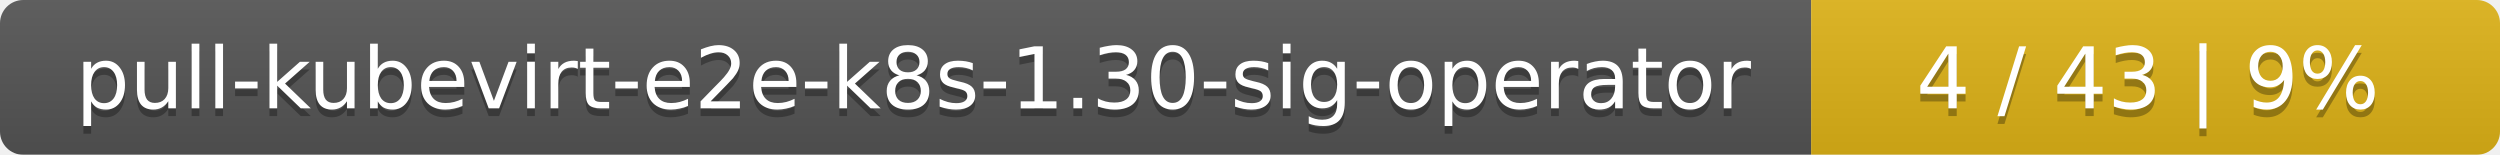
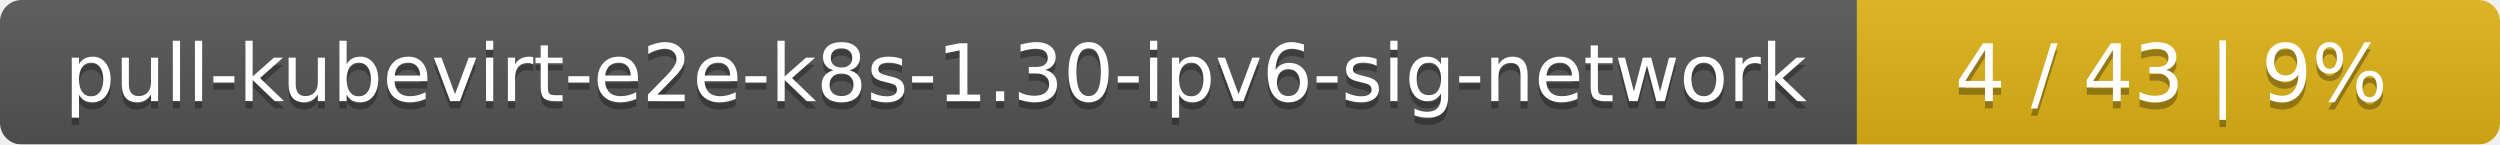
- <svg xmlns="http://www.w3.org/2000/svg" width="323" height="20">
+ <svg xmlns="http://www.w3.org/2000/svg" width="346" height="20">
  <linearGradient id="smooth" x2="0" y2="100%">
    <stop offset="0" stop-color="#bbb" stop-opacity=".1" />
    <stop offset="1" stop-opacity=".1" />
  </linearGradient>
  <mask id="round">
-     <rect width="323" height="20" rx="3" fill="#fff" />
+     <rect width="346" height="20" rx="3" fill="#fff" />
  </mask>
  <g mask="url(#round)">
-     <rect width="234" height="20" fill="#555" />
-     <rect x="234" width="89" height="20" fill="#dfb317" />
-     <rect width="323" height="20" fill="url(#smooth)" />
+     <rect width="257" height="20" fill="#555" />
+     <rect x="257" width="89" height="20" fill="#dfb317" />
+     <rect width="346" height="20" fill="url(#smooth)" />
  </g>
  <g fill="#fff" text-anchor="middle" font-family="DejaVu Sans,Verdana,Geneva,sans-serif" font-size="11">
-     <text x="118" y="15" fill="#010101" fill-opacity=".3">pull-kubevirt-e2e-k8s-1.30-sig-operator</text>
-     <text x="118" y="14">pull-kubevirt-e2e-k8s-1.30-sig-operator</text>
-     <text x="277.5" y="15" fill="#010101" fill-opacity=".3">4 / 43    |    9%</text>
-     <text x="277.5" y="14">4 / 43    |    9%</text>
+     <text x="129.5" y="15" fill="#010101" fill-opacity=".3">pull-kubevirt-e2e-k8s-1.30-ipv6-sig-network</text>
+     <text x="129.5" y="14">pull-kubevirt-e2e-k8s-1.30-ipv6-sig-network</text>
+     <text x="300.5" y="15" fill="#010101" fill-opacity=".3">4 / 43    |    9%</text>
+     <text x="300.5" y="14">4 / 43    |    9%</text>
  </g>
</svg>
